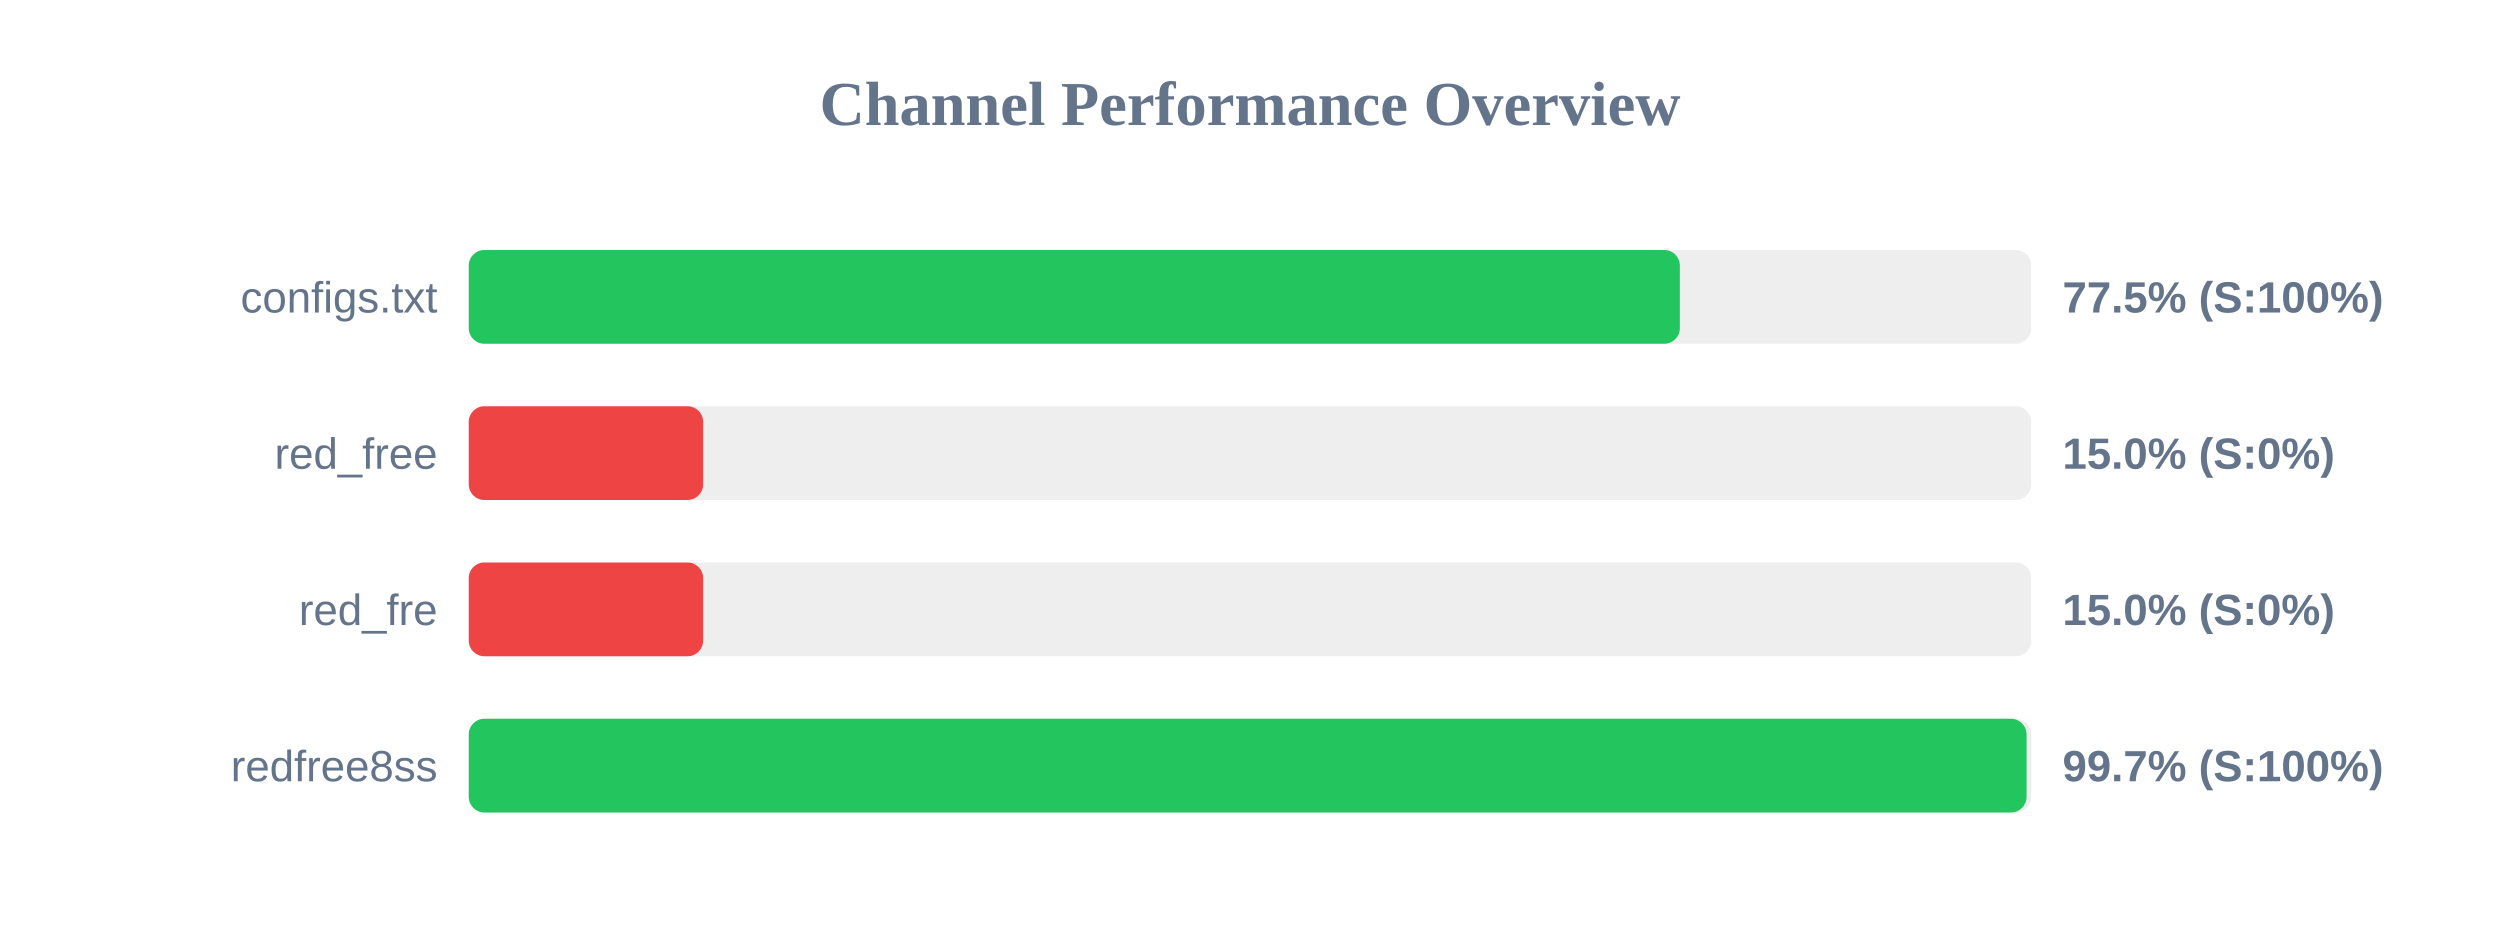
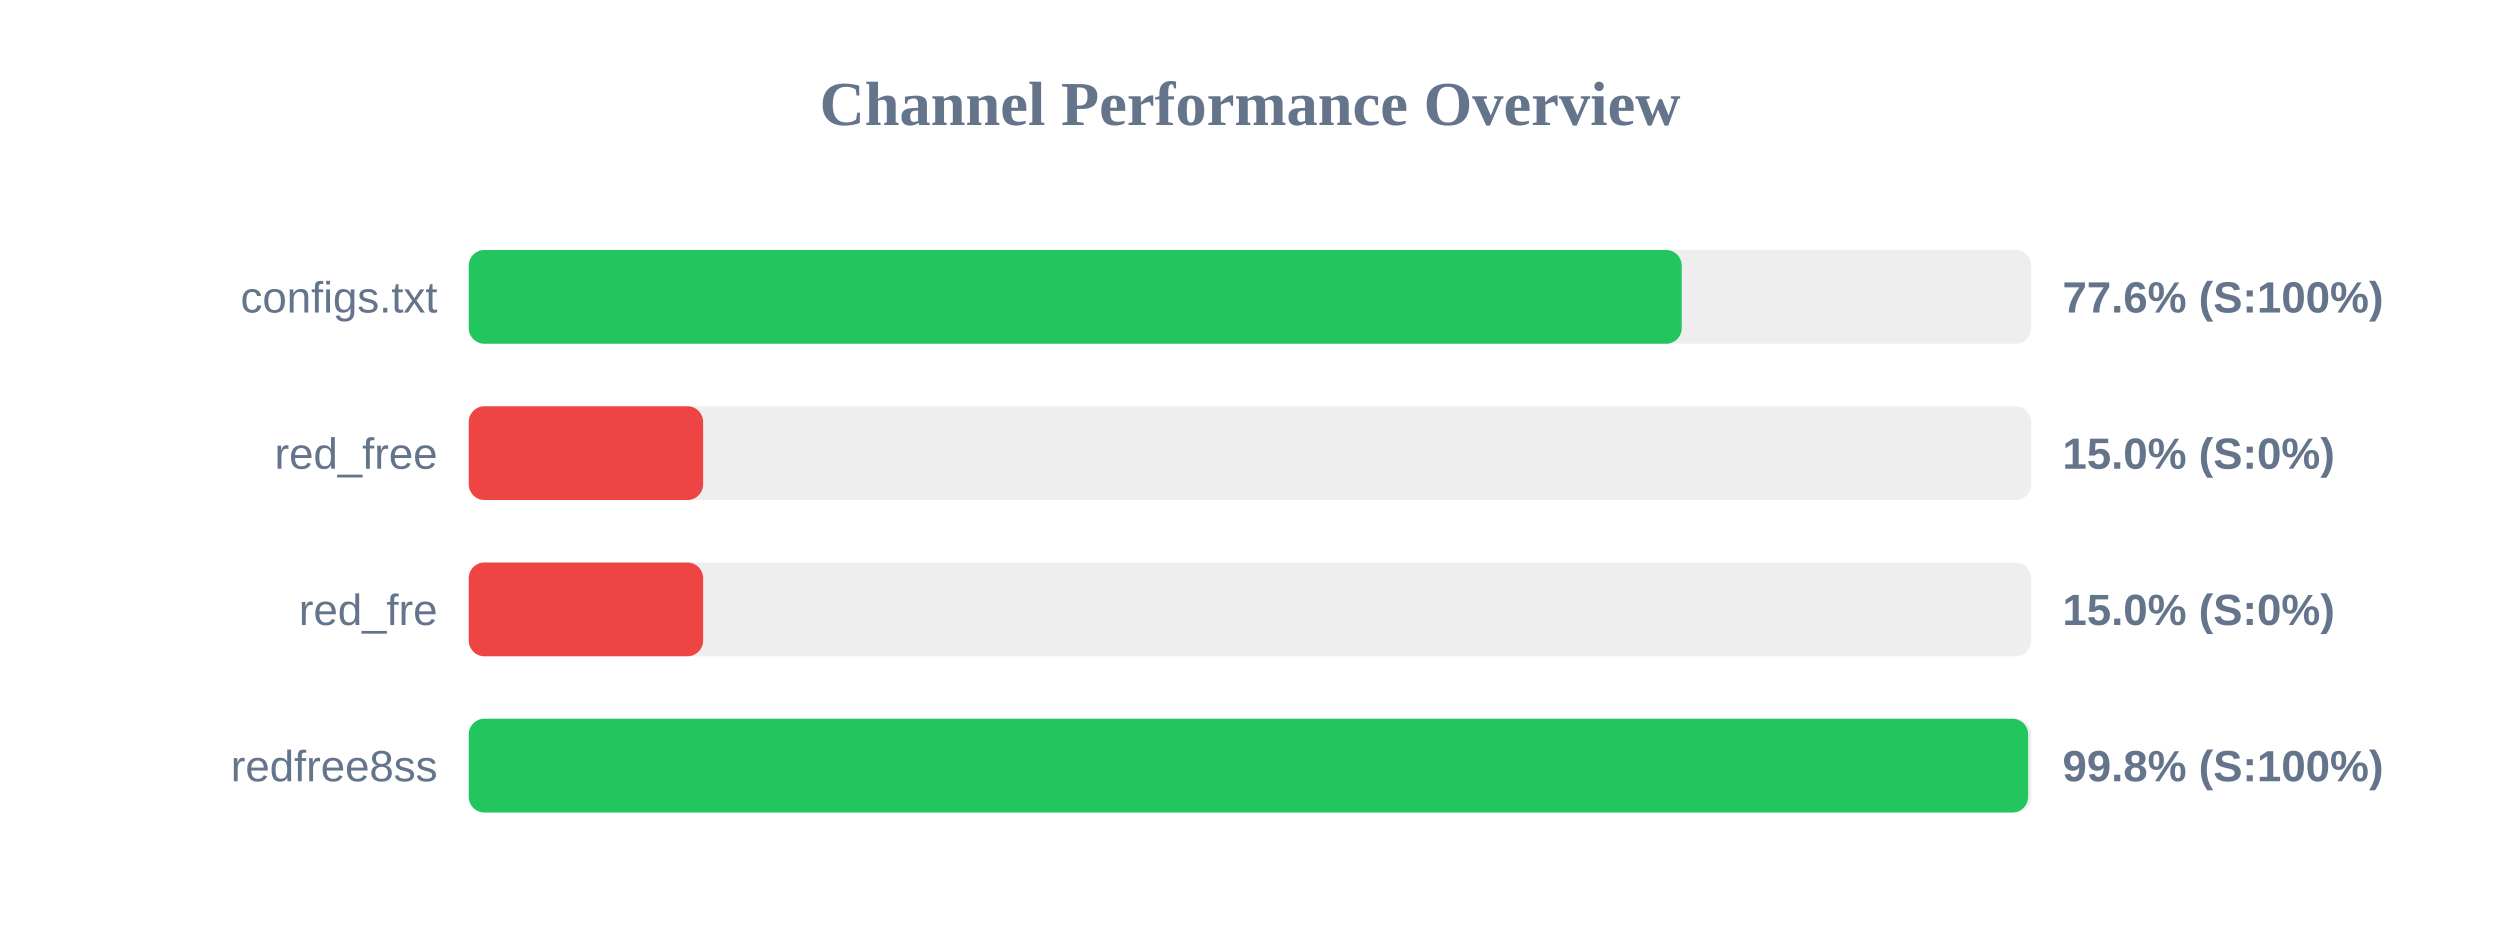
<svg xmlns="http://www.w3.org/2000/svg" width="800" height="300" version="1.1">
  <style>
        .row { font: 14px Arial; fill: #64748b; }
        .score { font: bold 14px Arial; fill: #64748b; }
    </style>
  <text x="400" y="40" text-anchor="middle" font-size="20px" font-weight="bold" fill="#64748b">Channel Performance Overview</text>
  <rect x="150" y="80" width="500" height="30" fill="#eee" rx="5" />
-   <rect x="150" y="80" width="387.55" height="30" fill="#22c55e" rx="5" />
+   <rect x="150" y="80" width="388.15" height="30" fill="#22c55e" rx="5" />
  <text x="140" y="100" text-anchor="end" class="row">configs.txt</text>
-   <text x="660" y="100" text-anchor="start" class="score">77.5% (S:100%)</text>
+   <text x="660" y="100" text-anchor="start" class="score">77.6% (S:100%)</text>
  <rect x="150" y="130" width="500" height="30" fill="#eee" rx="5" />
  <rect x="150" y="130" width="75.0" height="30" fill="#ef4444" rx="5" />
  <text x="140" y="150" text-anchor="end" class="row">red_free</text>
  <text x="660" y="150" text-anchor="start" class="score">15.0% (S:0%)</text>
  <rect x="150" y="180" width="500" height="30" fill="#eee" rx="5" />
  <rect x="150" y="180" width="75.0" height="30" fill="#ef4444" rx="5" />
  <text x="140" y="200" text-anchor="end" class="row">red_fre</text>
  <text x="660" y="200" text-anchor="start" class="score">15.0% (S:0%)</text>
  <rect x="150" y="230" width="500" height="30" fill="#eee" rx="5" />
-   <rect x="150" y="230" width="498.5" height="30" fill="#22c55e" rx="5" />
+   <rect x="150" y="230" width="499.0" height="30" fill="#22c55e" rx="5" />
  <text x="140" y="250" text-anchor="end" class="row">redfree8ss</text>
-   <text x="660" y="250" text-anchor="start" class="score">99.7% (S:100%)</text>
+   <text x="660" y="250" text-anchor="start" class="score">99.8% (S:100%)</text>
</svg>
